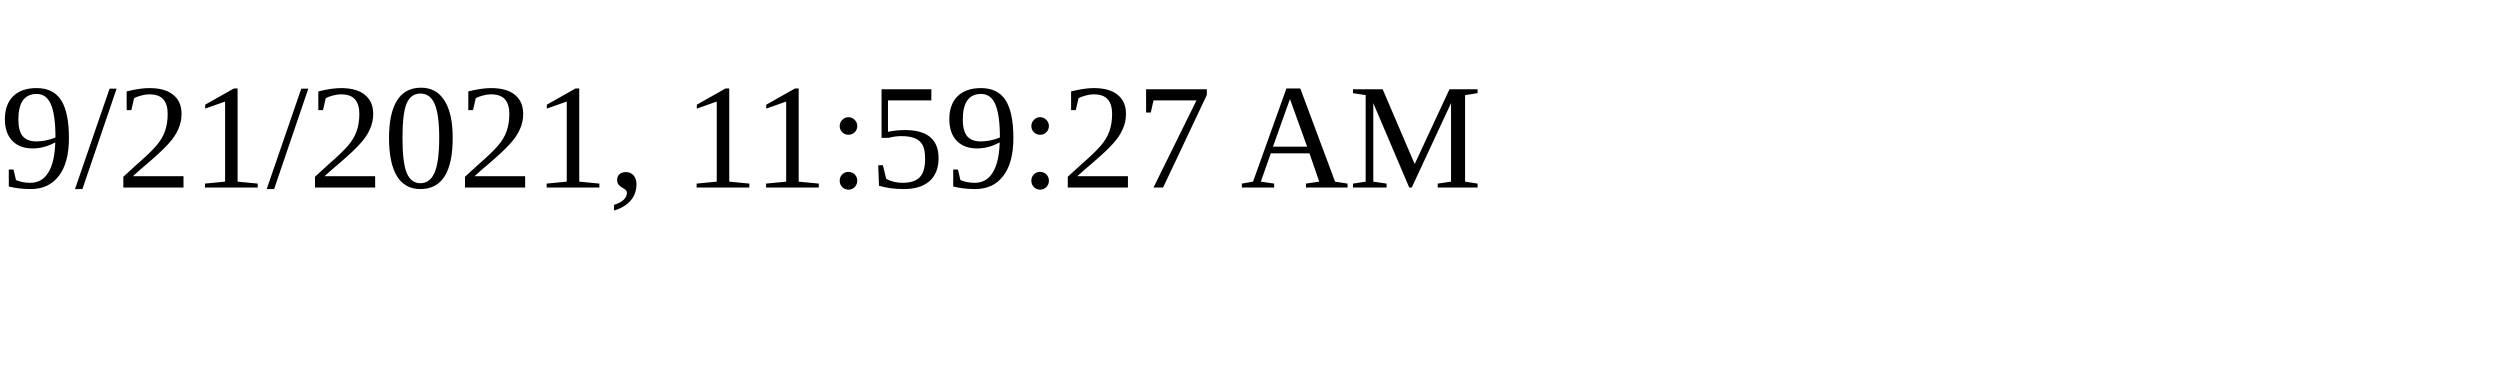
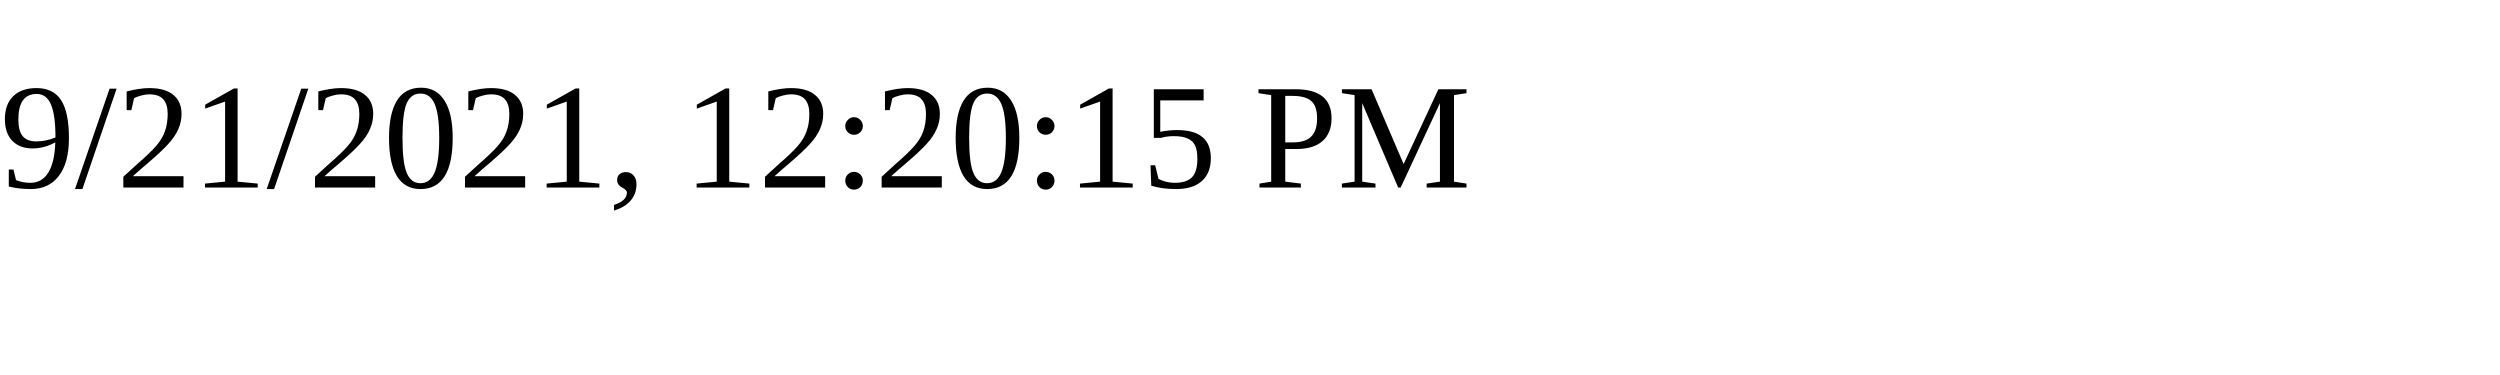
<svg xmlns="http://www.w3.org/2000/svg" height="30" width="200">
-   <text x="0" y="15">9/21/2021, 11:59:27 AM</text>
+   <text x="0" y="15">9/21/2021, 12:20:15 PM</text>
</svg>
